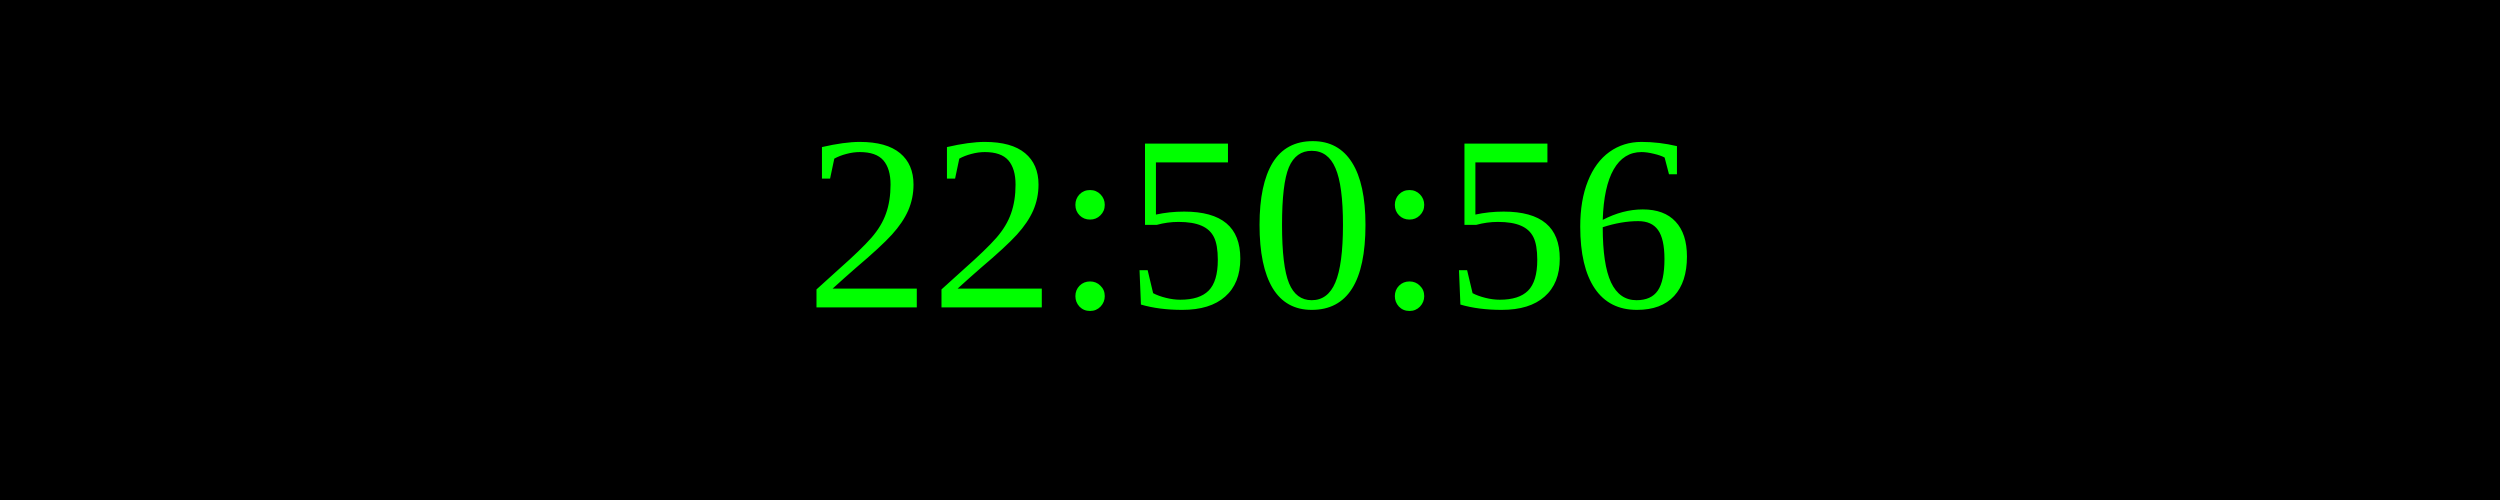
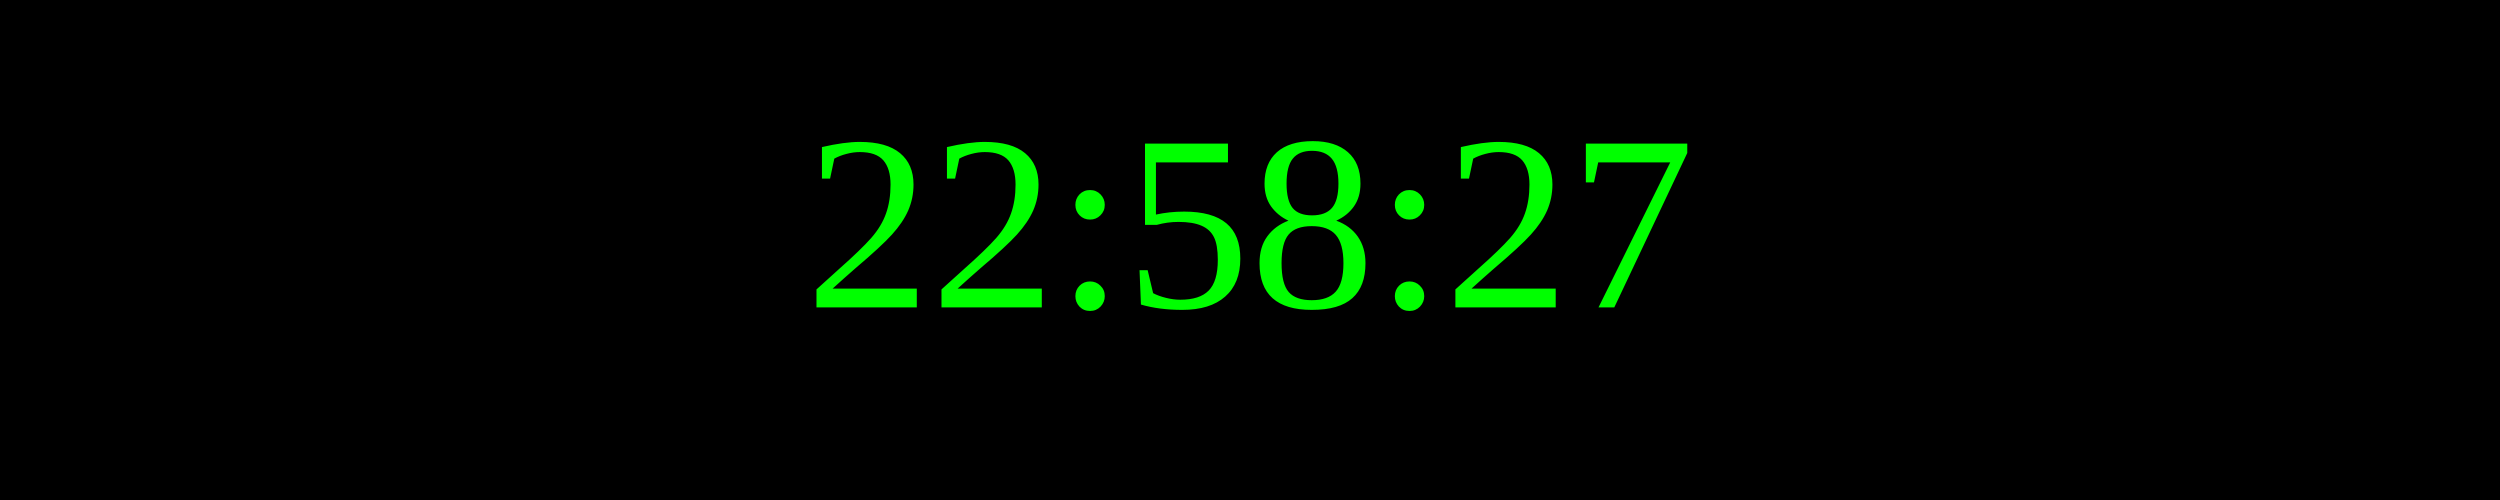
<svg xmlns="http://www.w3.org/2000/svg" width="250" height="50">
  <rect width="100%" height="100%" fill="black" />
  <text x="50%" y="50%" font-size="25" fill="lime" text-anchor="middle" dominant-baseline="middle">
- 22:50:56
+ 22:58:27
</text>
</svg>
